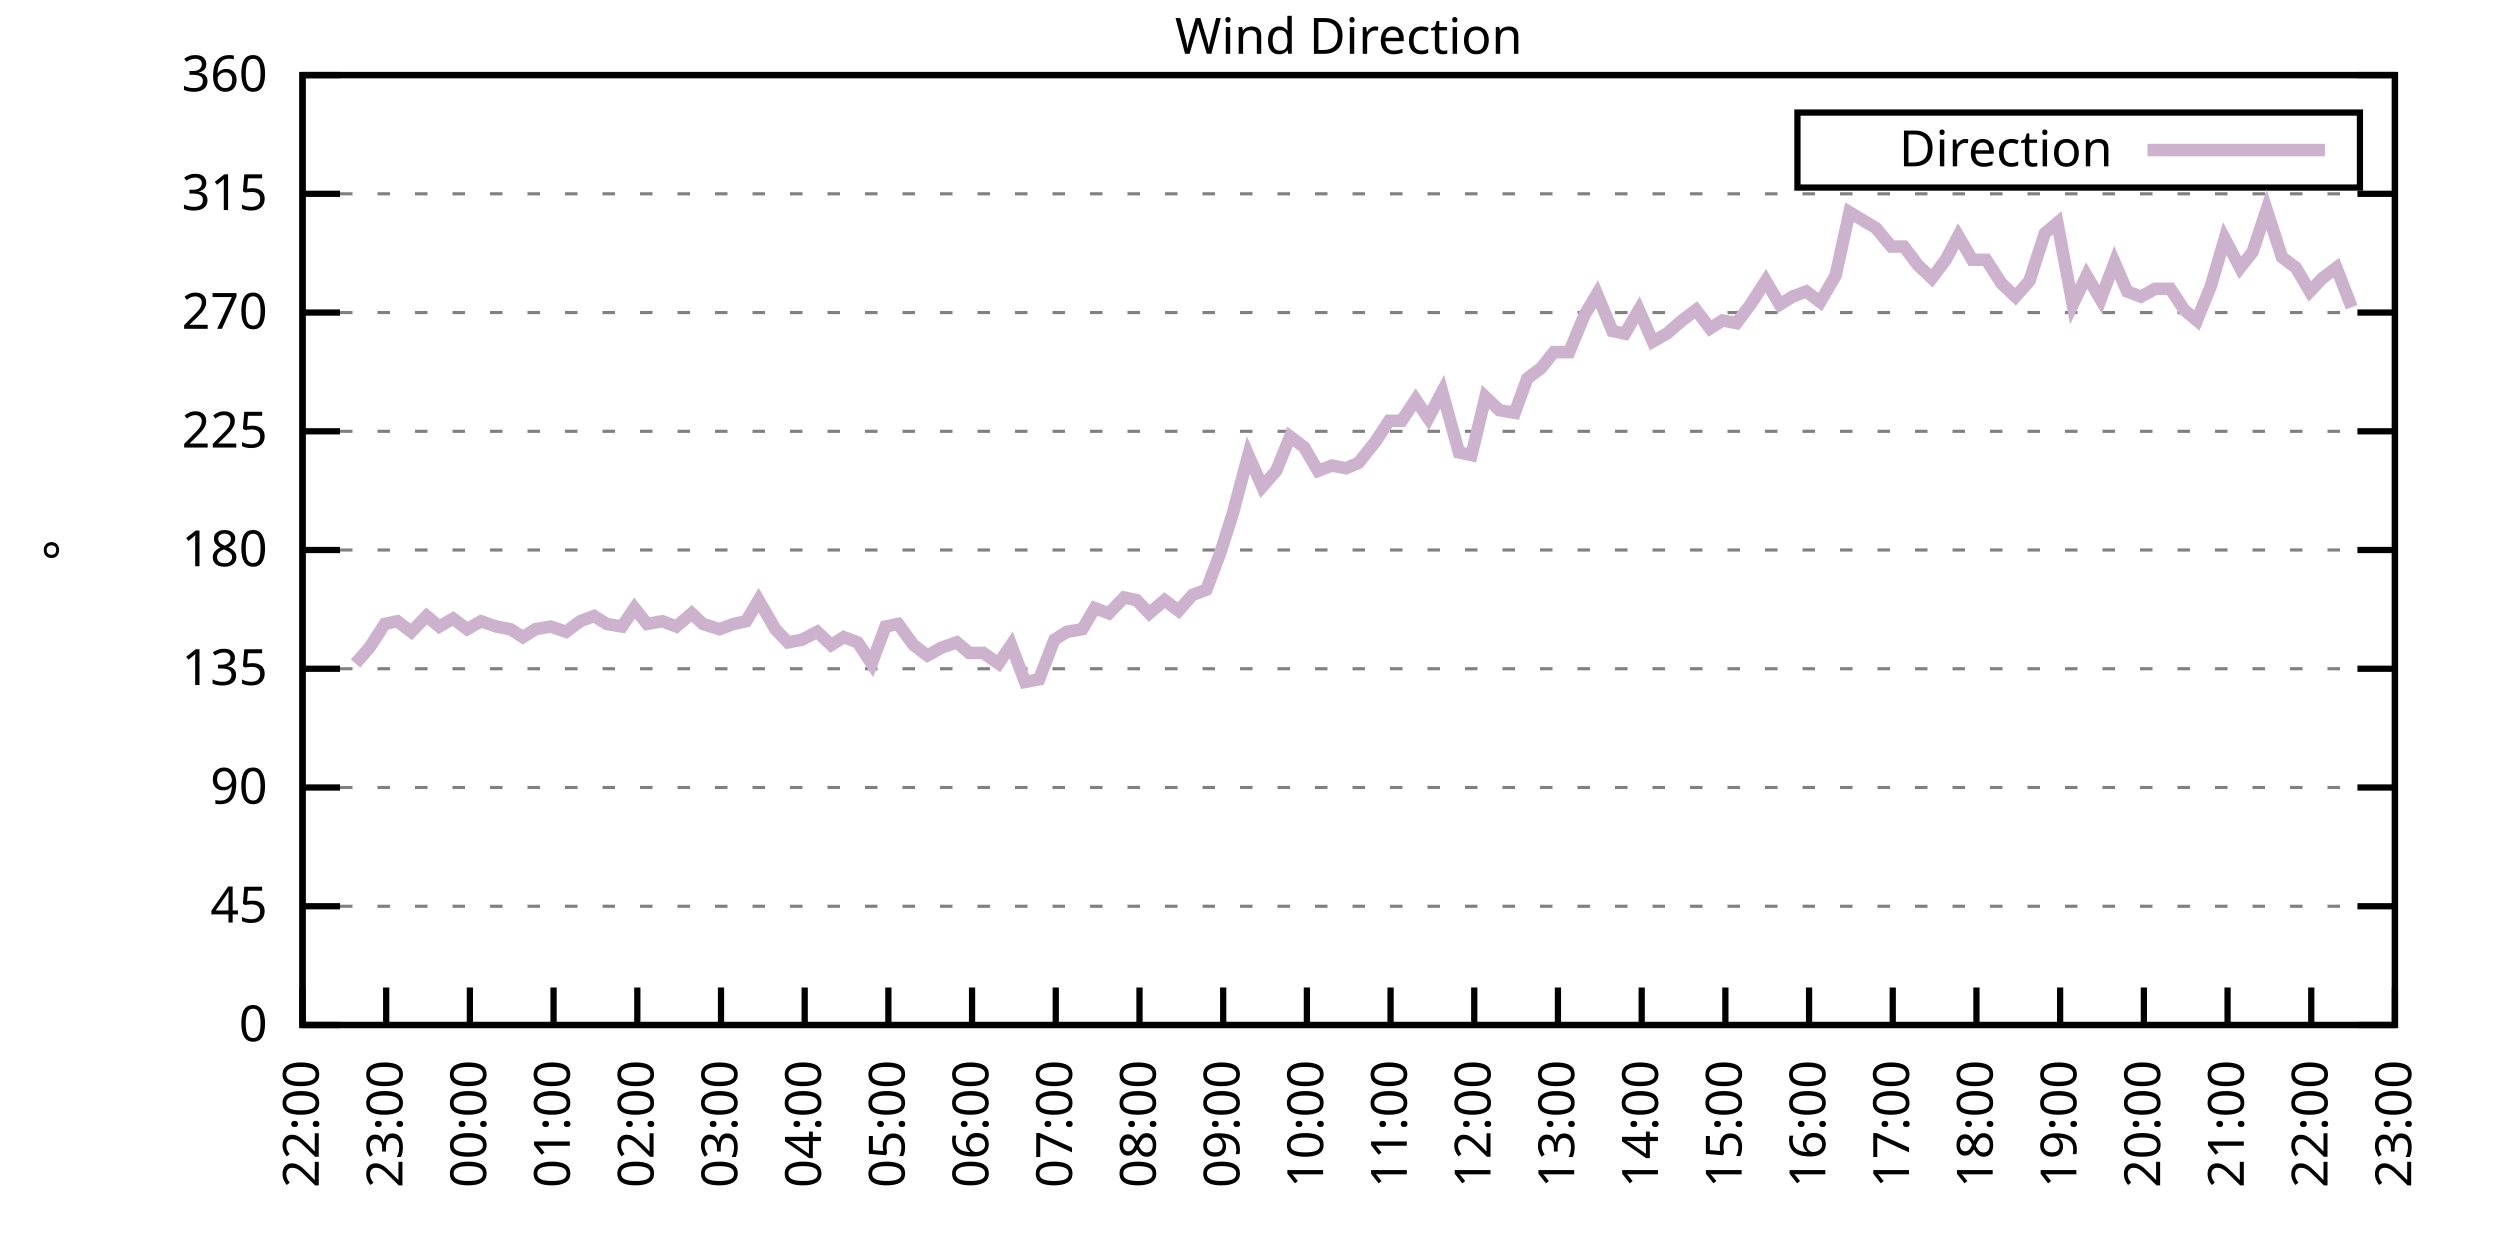
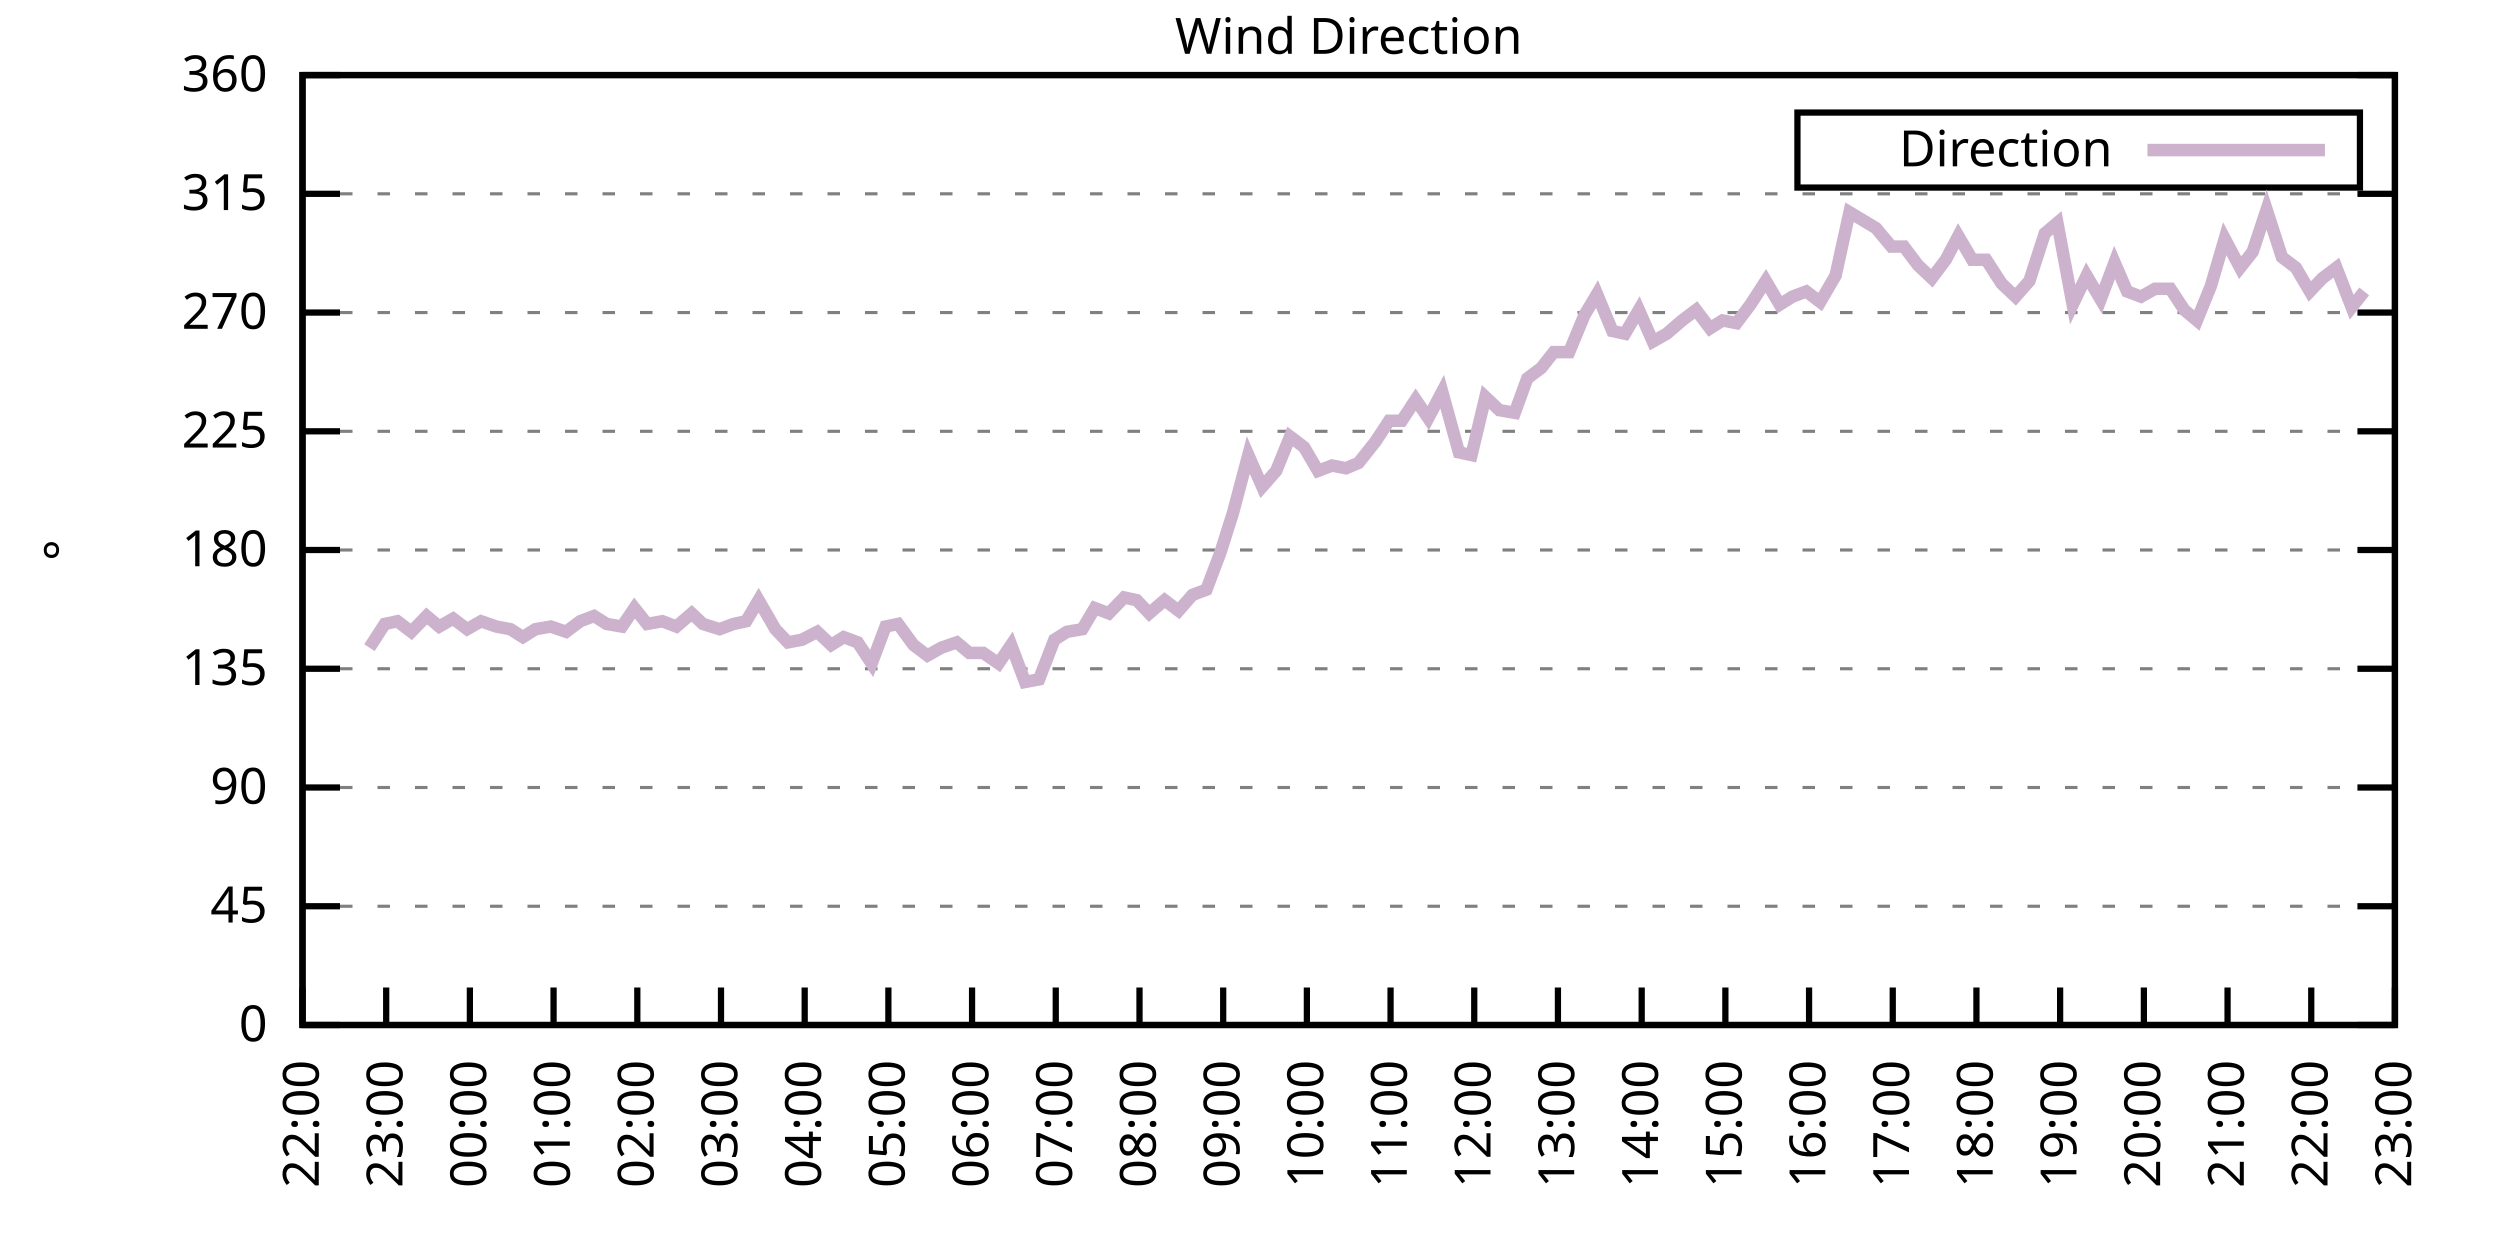
<svg xmlns="http://www.w3.org/2000/svg" xmlns:xlink="http://www.w3.org/1999/xlink" width="400" height="200" viewBox="0 0 400 200">
  <g id="gnuplot_canvas">
    <rect x="0" y="0" width="400" height="200" fill="none" />
    <defs>
      <circle id="gpDot" r="0.5" stroke-width="0.5" stroke="currentColor" />
      <path id="gpPt0" stroke-width="0.333" stroke="currentColor" d="M-1,0 h2 M0,-1 v2" />
      <path id="gpPt1" stroke-width="0.333" stroke="currentColor" d="M-1,-1 L1,1 M1,-1 L-1,1" />
      <path id="gpPt2" stroke-width="0.333" stroke="currentColor" d="M-1,0 L1,0 M0,-1 L0,1 M-1,-1 L1,1 M-1,1 L1,-1" />
      <rect id="gpPt3" stroke-width="0.333" stroke="currentColor" x="-1" y="-1" width="2" height="2" />
      <rect id="gpPt4" stroke-width="0.333" stroke="currentColor" fill="currentColor" x="-1" y="-1" width="2" height="2" />
      <circle id="gpPt5" stroke-width="0.333" stroke="currentColor" cx="0" cy="0" r="1" />
      <use xlink:href="#gpPt5" id="gpPt6" fill="currentColor" stroke="none" />
      <path id="gpPt7" stroke-width="0.333" stroke="currentColor" d="M0,-1.33 L-1.33,0.67 L1.33,0.67 z" />
      <use xlink:href="#gpPt7" id="gpPt8" fill="currentColor" stroke="none" />
      <use xlink:href="#gpPt7" id="gpPt9" stroke="currentColor" transform="rotate(180)" />
      <use xlink:href="#gpPt9" id="gpPt10" fill="currentColor" stroke="none" />
      <use xlink:href="#gpPt3" id="gpPt11" stroke="currentColor" transform="rotate(45)" />
      <use xlink:href="#gpPt11" id="gpPt12" fill="currentColor" stroke="none" />
      <path id="gpPt13" stroke-width="0.333" stroke="currentColor" d="M0,1.330 L1.265,0.411 L0.782,-1.067 L-0.782,-1.076 L-1.265,0.411 z" />
      <use xlink:href="#gpPt13" id="gpPt14" fill="currentColor" stroke="none" />
      <filter id="textbox" filterUnits="objectBoundingBox" x="0" y="0" height="1" width="1">
        <feFlood flood-color="white" flood-opacity="1" result="bgnd" />
        <feComposite in="SourceGraphic" in2="bgnd" operator="atop" />
      </filter>
      <filter id="greybox" filterUnits="objectBoundingBox" x="0" y="0" height="1" width="1">
        <feFlood flood-color="lightgrey" flood-opacity="1" result="grey" />
        <feComposite in="SourceGraphic" in2="grey" operator="atop" />
      </filter>
    </defs>
    <g fill="none" color="white" stroke="currentColor" stroke-width="1.00" stroke-linecap="butt" stroke-linejoin="miter">
</g>
    <g fill="none" color="black" stroke="currentColor" stroke-width="1.00" stroke-linecap="butt" stroke-linejoin="miter">
      <g stroke="none" shape-rendering="crispEdges">
        <polygon fill="rgb(255, 255, 255)" points="48.40,164.00 383.18,164.00 383.18,12.02 48.40,12.02 " />
      </g>
    </g>
    <g fill="none" color="black" stroke="currentColor" stroke-width="1.00" stroke-linecap="butt" stroke-linejoin="miter">
</g>
    <g fill="none" color="black" stroke="black" stroke-width="0.50" stroke-linecap="butt" stroke-linejoin="miter">
</g>
    <g fill="none" color="gray" stroke="currentColor" stroke-width="0.50" stroke-linecap="butt" stroke-linejoin="miter">
      <path stroke="gray" stroke-dasharray="2,4" class="gridline" d="M48.40,164.00 L383.19,164.00  " />
    </g>
    <g fill="none" color="gray" stroke="gray" stroke-width="1.00" stroke-linecap="butt" stroke-linejoin="miter">
</g>
    <g fill="none" color="black" stroke="currentColor" stroke-width="1.00" stroke-linecap="butt" stroke-linejoin="miter">
      <path stroke="black" d="M48.40,164.00 L54.40,164.00 M383.19,164.00 L377.19,164.00  " />
      <g transform="translate(42.80,166.60)" stroke="none" fill="black" font-family="Sans" font-size="8.00" text-anchor="end">
        <text>
          <tspan font-family="Sans"> 0</tspan>
        </text>
      </g>
    </g>
    <g fill="none" color="black" stroke="currentColor" stroke-width="1.00" stroke-linecap="butt" stroke-linejoin="miter">
</g>
    <g fill="none" color="black" stroke="black" stroke-width="0.50" stroke-linecap="butt" stroke-linejoin="miter">
</g>
    <g fill="none" color="gray" stroke="currentColor" stroke-width="0.50" stroke-linecap="butt" stroke-linejoin="miter">
      <path stroke="gray" stroke-dasharray="2,4" class="gridline" d="M48.40,145.00 L383.19,145.00  " />
    </g>
    <g fill="none" color="gray" stroke="gray" stroke-width="1.00" stroke-linecap="butt" stroke-linejoin="miter">
</g>
    <g fill="none" color="black" stroke="currentColor" stroke-width="1.00" stroke-linecap="butt" stroke-linejoin="miter">
      <path stroke="black" d="M48.40,145.00 L54.40,145.00 M383.19,145.00 L377.19,145.00  " />
      <g transform="translate(42.80,147.60)" stroke="none" fill="black" font-family="Sans" font-size="8.00" text-anchor="end">
        <text>
          <tspan font-family="Sans"> 45</tspan>
        </text>
      </g>
    </g>
    <g fill="none" color="black" stroke="currentColor" stroke-width="1.00" stroke-linecap="butt" stroke-linejoin="miter">
</g>
    <g fill="none" color="black" stroke="black" stroke-width="0.50" stroke-linecap="butt" stroke-linejoin="miter">
</g>
    <g fill="none" color="gray" stroke="currentColor" stroke-width="0.50" stroke-linecap="butt" stroke-linejoin="miter">
      <path stroke="gray" stroke-dasharray="2,4" class="gridline" d="M48.40,126.00 L383.19,126.00  " />
    </g>
    <g fill="none" color="gray" stroke="gray" stroke-width="1.00" stroke-linecap="butt" stroke-linejoin="miter">
</g>
    <g fill="none" color="black" stroke="currentColor" stroke-width="1.00" stroke-linecap="butt" stroke-linejoin="miter">
      <path stroke="black" d="M48.40,126.00 L54.40,126.00 M383.19,126.00 L377.19,126.00  " />
      <g transform="translate(42.80,128.60)" stroke="none" fill="black" font-family="Sans" font-size="8.00" text-anchor="end">
        <text>
          <tspan font-family="Sans"> 90</tspan>
        </text>
      </g>
    </g>
    <g fill="none" color="black" stroke="currentColor" stroke-width="1.00" stroke-linecap="butt" stroke-linejoin="miter">
</g>
    <g fill="none" color="black" stroke="black" stroke-width="0.50" stroke-linecap="butt" stroke-linejoin="miter">
</g>
    <g fill="none" color="gray" stroke="currentColor" stroke-width="0.50" stroke-linecap="butt" stroke-linejoin="miter">
      <path stroke="gray" stroke-dasharray="2,4" class="gridline" d="M48.40,107.00 L383.19,107.00  " />
    </g>
    <g fill="none" color="gray" stroke="gray" stroke-width="1.00" stroke-linecap="butt" stroke-linejoin="miter">
</g>
    <g fill="none" color="black" stroke="currentColor" stroke-width="1.00" stroke-linecap="butt" stroke-linejoin="miter">
      <path stroke="black" d="M48.40,107.00 L54.40,107.00 M383.19,107.00 L377.19,107.00  " />
      <g transform="translate(42.80,109.60)" stroke="none" fill="black" font-family="Sans" font-size="8.00" text-anchor="end">
        <text>
          <tspan font-family="Sans"> 135</tspan>
        </text>
      </g>
    </g>
    <g fill="none" color="black" stroke="currentColor" stroke-width="1.00" stroke-linecap="butt" stroke-linejoin="miter">
</g>
    <g fill="none" color="black" stroke="black" stroke-width="0.50" stroke-linecap="butt" stroke-linejoin="miter">
</g>
    <g fill="none" color="gray" stroke="currentColor" stroke-width="0.50" stroke-linecap="butt" stroke-linejoin="miter">
      <path stroke="gray" stroke-dasharray="2,4" class="gridline" d="M48.40,88.00 L383.19,88.00  " />
    </g>
    <g fill="none" color="gray" stroke="gray" stroke-width="1.00" stroke-linecap="butt" stroke-linejoin="miter">
</g>
    <g fill="none" color="black" stroke="currentColor" stroke-width="1.00" stroke-linecap="butt" stroke-linejoin="miter">
      <path stroke="black" d="M48.40,88.00 L54.40,88.00 M383.19,88.00 L377.19,88.00  " />
      <g transform="translate(42.80,90.60)" stroke="none" fill="black" font-family="Sans" font-size="8.00" text-anchor="end">
        <text>
          <tspan font-family="Sans"> 180</tspan>
        </text>
      </g>
    </g>
    <g fill="none" color="black" stroke="currentColor" stroke-width="1.00" stroke-linecap="butt" stroke-linejoin="miter">
</g>
    <g fill="none" color="black" stroke="black" stroke-width="0.50" stroke-linecap="butt" stroke-linejoin="miter">
</g>
    <g fill="none" color="gray" stroke="currentColor" stroke-width="0.50" stroke-linecap="butt" stroke-linejoin="miter">
      <path stroke="gray" stroke-dasharray="2,4" class="gridline" d="M48.40,69.01 L383.19,69.01  " />
    </g>
    <g fill="none" color="gray" stroke="gray" stroke-width="1.00" stroke-linecap="butt" stroke-linejoin="miter">
</g>
    <g fill="none" color="black" stroke="currentColor" stroke-width="1.00" stroke-linecap="butt" stroke-linejoin="miter">
      <path stroke="black" d="M48.40,69.01 L54.40,69.01 M383.19,69.01 L377.19,69.01  " />
      <g transform="translate(42.80,71.61)" stroke="none" fill="black" font-family="Sans" font-size="8.00" text-anchor="end">
        <text>
          <tspan font-family="Sans"> 225</tspan>
        </text>
      </g>
    </g>
    <g fill="none" color="black" stroke="currentColor" stroke-width="1.00" stroke-linecap="butt" stroke-linejoin="miter">
</g>
    <g fill="none" color="black" stroke="black" stroke-width="0.50" stroke-linecap="butt" stroke-linejoin="miter">
</g>
    <g fill="none" color="gray" stroke="currentColor" stroke-width="0.50" stroke-linecap="butt" stroke-linejoin="miter">
      <path stroke="gray" stroke-dasharray="2,4" class="gridline" d="M48.40,50.01 L383.19,50.01  " />
    </g>
    <g fill="none" color="gray" stroke="gray" stroke-width="1.00" stroke-linecap="butt" stroke-linejoin="miter">
</g>
    <g fill="none" color="black" stroke="currentColor" stroke-width="1.00" stroke-linecap="butt" stroke-linejoin="miter">
      <path stroke="black" d="M48.40,50.01 L54.40,50.01 M383.19,50.01 L377.19,50.01  " />
      <g transform="translate(42.80,52.61)" stroke="none" fill="black" font-family="Sans" font-size="8.00" text-anchor="end">
        <text>
          <tspan font-family="Sans"> 270</tspan>
        </text>
      </g>
    </g>
    <g fill="none" color="black" stroke="currentColor" stroke-width="1.00" stroke-linecap="butt" stroke-linejoin="miter">
</g>
    <g fill="none" color="black" stroke="black" stroke-width="0.50" stroke-linecap="butt" stroke-linejoin="miter">
</g>
    <g fill="none" color="gray" stroke="currentColor" stroke-width="0.50" stroke-linecap="butt" stroke-linejoin="miter">
      <path stroke="gray" stroke-dasharray="2,4" class="gridline" d="M48.40,31.01 L383.19,31.01  " />
    </g>
    <g fill="none" color="gray" stroke="gray" stroke-width="1.00" stroke-linecap="butt" stroke-linejoin="miter">
</g>
    <g fill="none" color="black" stroke="currentColor" stroke-width="1.00" stroke-linecap="butt" stroke-linejoin="miter">
      <path stroke="black" d="M48.40,31.01 L54.40,31.01 M383.19,31.01 L377.19,31.01  " />
      <g transform="translate(42.80,33.61)" stroke="none" fill="black" font-family="Sans" font-size="8.00" text-anchor="end">
        <text>
          <tspan font-family="Sans"> 315</tspan>
        </text>
      </g>
    </g>
    <g fill="none" color="black" stroke="currentColor" stroke-width="1.00" stroke-linecap="butt" stroke-linejoin="miter">
</g>
    <g fill="none" color="black" stroke="black" stroke-width="0.50" stroke-linecap="butt" stroke-linejoin="miter">
</g>
    <g fill="none" color="gray" stroke="currentColor" stroke-width="0.50" stroke-linecap="butt" stroke-linejoin="miter">
      <path stroke="gray" stroke-dasharray="2,4" class="gridline" d="M48.40,12.01 L383.19,12.01  " />
    </g>
    <g fill="none" color="gray" stroke="gray" stroke-width="1.00" stroke-linecap="butt" stroke-linejoin="miter">
</g>
    <g fill="none" color="black" stroke="currentColor" stroke-width="1.00" stroke-linecap="butt" stroke-linejoin="miter">
      <path stroke="black" d="M48.40,12.01 L54.40,12.01 M383.19,12.01 L377.19,12.01  " />
      <g transform="translate(42.80,14.61)" stroke="none" fill="black" font-family="Sans" font-size="8.00" text-anchor="end">
        <text>
          <tspan font-family="Sans"> 360</tspan>
        </text>
      </g>
    </g>
    <g fill="none" color="black" stroke="currentColor" stroke-width="1.00" stroke-linecap="butt" stroke-linejoin="miter">
      <path stroke="black" d="M48.40,164.00 L48.40,158.00  " />
      <g transform="translate(51.00,169.60) rotate(270.00)" stroke="none" fill="black" font-family="Sans" font-size="8.00" text-anchor="end">
        <text>
          <tspan font-family="Sans">22:00</tspan>
        </text>
      </g>
    </g>
    <g fill="none" color="black" stroke="currentColor" stroke-width="1.00" stroke-linecap="butt" stroke-linejoin="miter">
      <path stroke="black" d="M61.79,164.00 L61.79,158.00  " />
      <g transform="translate(64.39,169.60) rotate(270.00)" stroke="none" fill="black" font-family="Sans" font-size="8.00" text-anchor="end">
        <text>
          <tspan font-family="Sans">23:00</tspan>
        </text>
      </g>
    </g>
    <g fill="none" color="black" stroke="currentColor" stroke-width="1.00" stroke-linecap="butt" stroke-linejoin="miter">
      <path stroke="black" d="M75.18,164.00 L75.18,158.00  " />
      <g transform="translate(77.78,169.60) rotate(270.00)" stroke="none" fill="black" font-family="Sans" font-size="8.00" text-anchor="end">
        <text>
          <tspan font-family="Sans">00:00</tspan>
        </text>
      </g>
    </g>
    <g fill="none" color="black" stroke="currentColor" stroke-width="1.00" stroke-linecap="butt" stroke-linejoin="miter">
      <path stroke="black" d="M88.57,164.00 L88.57,158.00  " />
      <g transform="translate(91.17,169.60) rotate(270.00)" stroke="none" fill="black" font-family="Sans" font-size="8.00" text-anchor="end">
        <text>
          <tspan font-family="Sans">01:00</tspan>
        </text>
      </g>
    </g>
    <g fill="none" color="black" stroke="currentColor" stroke-width="1.00" stroke-linecap="butt" stroke-linejoin="miter">
      <path stroke="black" d="M101.97,164.00 L101.97,158.00  " />
      <g transform="translate(104.57,169.60) rotate(270.00)" stroke="none" fill="black" font-family="Sans" font-size="8.00" text-anchor="end">
        <text>
          <tspan font-family="Sans">02:00</tspan>
        </text>
      </g>
    </g>
    <g fill="none" color="black" stroke="currentColor" stroke-width="1.00" stroke-linecap="butt" stroke-linejoin="miter">
      <path stroke="black" d="M115.36,164.00 L115.36,158.00  " />
      <g transform="translate(117.96,169.60) rotate(270.00)" stroke="none" fill="black" font-family="Sans" font-size="8.00" text-anchor="end">
        <text>
          <tspan font-family="Sans">03:00</tspan>
        </text>
      </g>
    </g>
    <g fill="none" color="black" stroke="currentColor" stroke-width="1.00" stroke-linecap="butt" stroke-linejoin="miter">
      <path stroke="black" d="M128.75,164.00 L128.75,158.00  " />
      <g transform="translate(131.35,169.60) rotate(270.00)" stroke="none" fill="black" font-family="Sans" font-size="8.00" text-anchor="end">
        <text>
          <tspan font-family="Sans">04:00</tspan>
        </text>
      </g>
    </g>
    <g fill="none" color="black" stroke="currentColor" stroke-width="1.00" stroke-linecap="butt" stroke-linejoin="miter">
      <path stroke="black" d="M142.14,164.00 L142.14,158.00  " />
      <g transform="translate(144.74,169.60) rotate(270.00)" stroke="none" fill="black" font-family="Sans" font-size="8.00" text-anchor="end">
        <text>
          <tspan font-family="Sans">05:00</tspan>
        </text>
      </g>
    </g>
    <g fill="none" color="black" stroke="currentColor" stroke-width="1.00" stroke-linecap="butt" stroke-linejoin="miter">
      <path stroke="black" d="M155.53,164.00 L155.53,158.00  " />
      <g transform="translate(158.13,169.60) rotate(270.00)" stroke="none" fill="black" font-family="Sans" font-size="8.00" text-anchor="end">
        <text>
          <tspan font-family="Sans">06:00</tspan>
        </text>
      </g>
    </g>
    <g fill="none" color="black" stroke="currentColor" stroke-width="1.00" stroke-linecap="butt" stroke-linejoin="miter">
      <path stroke="black" d="M168.92,164.00 L168.92,158.00  " />
      <g transform="translate(171.52,169.60) rotate(270.00)" stroke="none" fill="black" font-family="Sans" font-size="8.00" text-anchor="end">
        <text>
          <tspan font-family="Sans">07:00</tspan>
        </text>
      </g>
    </g>
    <g fill="none" color="black" stroke="currentColor" stroke-width="1.00" stroke-linecap="butt" stroke-linejoin="miter">
      <path stroke="black" d="M182.32,164.00 L182.32,158.00  " />
      <g transform="translate(184.92,169.60) rotate(270.00)" stroke="none" fill="black" font-family="Sans" font-size="8.00" text-anchor="end">
        <text>
          <tspan font-family="Sans">08:00</tspan>
        </text>
      </g>
    </g>
    <g fill="none" color="black" stroke="currentColor" stroke-width="1.00" stroke-linecap="butt" stroke-linejoin="miter">
      <path stroke="black" d="M195.71,164.00 L195.71,158.00  " />
      <g transform="translate(198.31,169.60) rotate(270.00)" stroke="none" fill="black" font-family="Sans" font-size="8.00" text-anchor="end">
        <text>
          <tspan font-family="Sans">09:00</tspan>
        </text>
      </g>
    </g>
    <g fill="none" color="black" stroke="currentColor" stroke-width="1.00" stroke-linecap="butt" stroke-linejoin="miter">
      <path stroke="black" d="M209.10,164.00 L209.10,158.00  " />
      <g transform="translate(211.70,169.60) rotate(270.00)" stroke="none" fill="black" font-family="Sans" font-size="8.00" text-anchor="end">
        <text>
          <tspan font-family="Sans">10:00</tspan>
        </text>
      </g>
    </g>
    <g fill="none" color="black" stroke="currentColor" stroke-width="1.00" stroke-linecap="butt" stroke-linejoin="miter">
      <path stroke="black" d="M222.49,164.00 L222.49,158.00  " />
      <g transform="translate(225.09,169.60) rotate(270.00)" stroke="none" fill="black" font-family="Sans" font-size="8.00" text-anchor="end">
        <text>
          <tspan font-family="Sans">11:00</tspan>
        </text>
      </g>
    </g>
    <g fill="none" color="black" stroke="currentColor" stroke-width="1.00" stroke-linecap="butt" stroke-linejoin="miter">
      <path stroke="black" d="M235.88,164.00 L235.88,158.00  " />
      <g transform="translate(238.48,169.60) rotate(270.00)" stroke="none" fill="black" font-family="Sans" font-size="8.00" text-anchor="end">
        <text>
          <tspan font-family="Sans">12:00</tspan>
        </text>
      </g>
    </g>
    <g fill="none" color="black" stroke="currentColor" stroke-width="1.00" stroke-linecap="butt" stroke-linejoin="miter">
      <path stroke="black" d="M249.27,164.00 L249.27,158.00  " />
      <g transform="translate(251.87,169.60) rotate(270.00)" stroke="none" fill="black" font-family="Sans" font-size="8.00" text-anchor="end">
        <text>
          <tspan font-family="Sans">13:00</tspan>
        </text>
      </g>
    </g>
    <g fill="none" color="black" stroke="currentColor" stroke-width="1.00" stroke-linecap="butt" stroke-linejoin="miter">
      <path stroke="black" d="M262.67,164.00 L262.67,158.00  " />
      <g transform="translate(265.27,169.60) rotate(270.00)" stroke="none" fill="black" font-family="Sans" font-size="8.00" text-anchor="end">
        <text>
          <tspan font-family="Sans">14:00</tspan>
        </text>
      </g>
    </g>
    <g fill="none" color="black" stroke="currentColor" stroke-width="1.00" stroke-linecap="butt" stroke-linejoin="miter">
      <path stroke="black" d="M276.06,164.00 L276.06,158.00  " />
      <g transform="translate(278.66,169.60) rotate(270.00)" stroke="none" fill="black" font-family="Sans" font-size="8.00" text-anchor="end">
        <text>
          <tspan font-family="Sans">15:00</tspan>
        </text>
      </g>
    </g>
    <g fill="none" color="black" stroke="currentColor" stroke-width="1.00" stroke-linecap="butt" stroke-linejoin="miter">
      <path stroke="black" d="M289.45,164.00 L289.45,158.00  " />
      <g transform="translate(292.05,169.60) rotate(270.00)" stroke="none" fill="black" font-family="Sans" font-size="8.00" text-anchor="end">
        <text>
          <tspan font-family="Sans">16:00</tspan>
        </text>
      </g>
    </g>
    <g fill="none" color="black" stroke="currentColor" stroke-width="1.00" stroke-linecap="butt" stroke-linejoin="miter">
      <path stroke="black" d="M302.84,164.00 L302.84,158.00  " />
      <g transform="translate(305.44,169.60) rotate(270.00)" stroke="none" fill="black" font-family="Sans" font-size="8.00" text-anchor="end">
        <text>
          <tspan font-family="Sans">17:00</tspan>
        </text>
      </g>
    </g>
    <g fill="none" color="black" stroke="currentColor" stroke-width="1.00" stroke-linecap="butt" stroke-linejoin="miter">
      <path stroke="black" d="M316.23,164.00 L316.23,158.00  " />
      <g transform="translate(318.83,169.60) rotate(270.00)" stroke="none" fill="black" font-family="Sans" font-size="8.00" text-anchor="end">
        <text>
          <tspan font-family="Sans">18:00</tspan>
        </text>
      </g>
    </g>
    <g fill="none" color="black" stroke="currentColor" stroke-width="1.00" stroke-linecap="butt" stroke-linejoin="miter">
      <path stroke="black" d="M329.62,164.00 L329.62,158.00  " />
      <g transform="translate(332.22,169.60) rotate(270.00)" stroke="none" fill="black" font-family="Sans" font-size="8.00" text-anchor="end">
        <text>
          <tspan font-family="Sans">19:00</tspan>
        </text>
      </g>
    </g>
    <g fill="none" color="black" stroke="currentColor" stroke-width="1.00" stroke-linecap="butt" stroke-linejoin="miter">
      <path stroke="black" d="M343.02,164.00 L343.02,158.00  " />
      <g transform="translate(345.62,169.60) rotate(270.00)" stroke="none" fill="black" font-family="Sans" font-size="8.00" text-anchor="end">
        <text>
          <tspan font-family="Sans">20:00</tspan>
        </text>
      </g>
    </g>
    <g fill="none" color="black" stroke="currentColor" stroke-width="1.00" stroke-linecap="butt" stroke-linejoin="miter">
      <path stroke="black" d="M356.41,164.00 L356.41,158.00  " />
      <g transform="translate(359.01,169.60) rotate(270.00)" stroke="none" fill="black" font-family="Sans" font-size="8.00" text-anchor="end">
        <text>
          <tspan font-family="Sans">21:00</tspan>
        </text>
      </g>
    </g>
    <g fill="none" color="black" stroke="currentColor" stroke-width="1.00" stroke-linecap="butt" stroke-linejoin="miter">
      <path stroke="black" d="M369.80,164.00 L369.80,158.00  " />
      <g transform="translate(372.40,169.60) rotate(270.00)" stroke="none" fill="black" font-family="Sans" font-size="8.00" text-anchor="end">
        <text>
          <tspan font-family="Sans">22:00</tspan>
        </text>
      </g>
    </g>
    <g fill="none" color="black" stroke="currentColor" stroke-width="1.00" stroke-linecap="butt" stroke-linejoin="miter">
      <path stroke="black" d="M383.19,164.00 L383.19,158.00  " />
      <g transform="translate(385.79,169.60) rotate(270.00)" stroke="none" fill="black" font-family="Sans" font-size="8.00" text-anchor="end">
        <text>
          <tspan font-family="Sans">23:00</tspan>
        </text>
      </g>
    </g>
    <g fill="none" color="black" stroke="currentColor" stroke-width="1.00" stroke-linecap="butt" stroke-linejoin="miter">
</g>
    <g fill="none" color="black" stroke="currentColor" stroke-width="1.00" stroke-linecap="butt" stroke-linejoin="miter">
      <path stroke="black" d="M48.40,12.01 L48.40,164.00 L383.19,164.00 L383.19,12.01 L48.40,12.01 Z  " />
    </g>
    <g fill="none" color="black" stroke="currentColor" stroke-width="1.00" stroke-linecap="butt" stroke-linejoin="miter">
</g>
    <g fill="none" color="black" stroke="currentColor" stroke-width="1.00" stroke-linecap="butt" stroke-linejoin="miter">
      <path stroke="black" d="M287.59,30.01 L287.59,18.01 L377.59,18.01 L377.59,30.01 L287.59,30.01 Z  " />
    </g>
    <g id="Wind_direction_plot_1">
      <g fill="none" color="white" stroke="black" stroke-width="2.00" stroke-linecap="butt" stroke-linejoin="miter">
</g>
      <g fill="none" color="black" stroke="currentColor" stroke-width="2.00" stroke-linecap="butt" stroke-linejoin="miter">
        <g transform="translate(337.99,26.61)" stroke="none" fill="black" font-family="Sans" font-size="8.00" text-anchor="end">
          <text>
            <tspan font-family="Sans">Direction</tspan>
          </text>
        </g>
      </g>
      <g fill="none" color="black" stroke="currentColor" stroke-width="2.00" stroke-linecap="butt" stroke-linejoin="miter">
-         <path stroke="rgb(204, 178, 204)" d="M343.59,24.01 L371.99,24.01 M56.88,106.16 L59.11,103.63 L61.57,99.83 L63.58,99.40 L65.81,101.09 L68.26,98.56   L70.27,100.25 L72.50,98.98 L74.74,100.67 L76.97,99.40 L79.42,100.25 L81.66,100.67 L83.66,101.94 L85.67,100.67   L88.13,100.25 L90.58,101.09 L92.82,99.40 L95.05,98.56 L97.06,99.83 L99.51,100.25 L101.52,97.29 L103.53,99.83   L105.98,99.40 L108.22,100.25 L110.67,98.14 L112.46,99.83 L115.13,100.67 L117.37,99.83 L119.38,99.40 L121.38,96.03   L124.06,100.67 L126.07,102.78 L128.30,102.36 L130.76,101.09 L132.99,103.20 L135.00,101.94 L137.23,102.78 L139.46,106.16   L141.69,100.25 L143.70,99.83 L146.16,103.20 L148.39,104.89 L150.62,103.63 L153.08,102.78 L155.09,104.47 L157.32,104.47   L159.77,106.16 L161.78,103.20 L164.01,109.11 L166.25,108.69 L168.70,102.36 L170.71,101.09 L173.17,100.67 L175.17,97.29   L177.41,98.14 L179.86,95.60 L181.87,96.03 L183.88,98.14 L186.33,96.03 L188.57,97.72 L190.80,95.18 L193.03,94.34   L195.26,88.43 L197.27,82.09 L199.73,72.81 L201.96,77.87 L204.19,75.34 L206.42,69.85 L208.65,71.54 L210.88,75.34   L213.12,74.49 L215.35,74.92 L217.36,74.07 L220.04,70.70 L222.27,67.32 L224.28,67.32 L226.51,63.94 L228.52,66.90   L230.75,62.67 L233.43,72.38 L235.44,72.81 L237.67,63.52 L239.90,65.63 L242.36,66.05 L244.36,60.56 L246.60,58.87   L248.60,56.34 L251.06,56.34 L253.51,50.43 L255.52,47.05 L257.98,52.96 L259.99,53.39 L262.22,49.59 L264.45,54.65   L266.68,53.39 L269.14,51.27 L271.37,49.59 L273.60,52.54 L275.61,51.27 L277.84,51.70 L280.07,48.74 L282.53,44.94   L284.76,48.74 L286.77,47.47 L289.00,46.63 L291.23,48.32 L293.69,44.10 L295.92,33.96 L300.16,36.50 L302.62,39.45   L304.63,39.45 L306.86,42.41 L309.09,44.52 L311.32,41.56 L313.33,37.76 L315.56,41.56 L317.79,41.56 L320.25,45.36   L322.48,47.47 L324.71,44.94 L327.17,37.34 L329.18,35.65 L331.63,48.74 L333.86,44.10 L336.10,47.90 L338.33,41.99   L340.34,46.63 L342.57,47.47 L344.80,46.21 L347.26,46.21 L349.49,49.59 L351.50,51.27 L353.73,45.79 L355.96,38.19   L358.42,42.83 L360.42,40.30 L362.66,33.54 L365.11,41.14 L367.34,42.83 L369.58,46.63 L371.58,44.52 L373.82,42.83   L376.27,49.16  " />
+         <path stroke="rgb(204, 178, 204)" d="M343.59,24.01 L371.99,24.01 M59.11,103.63 L61.57,99.83 L63.58,99.40 L65.81,101.09 L68.26,98.56 L70.27,100.25   L72.50,98.98 L74.74,100.67 L76.97,99.40 L79.42,100.25 L81.66,100.67 L83.66,101.94 L85.67,100.67 L88.13,100.25   L90.58,101.09 L92.82,99.40 L95.05,98.56 L97.06,99.83 L99.51,100.25 L101.52,97.29 L103.53,99.83 L105.98,99.40   L108.22,100.25 L110.67,98.14 L112.46,99.83 L115.13,100.67 L117.37,99.83 L119.38,99.40 L121.38,96.03 L124.06,100.67   L126.07,102.78 L128.30,102.36 L130.76,101.09 L132.99,103.20 L135.00,101.94 L137.23,102.78 L139.46,106.16 L141.69,100.25   L143.70,99.83 L146.16,103.20 L148.39,104.89 L150.62,103.63 L153.08,102.78 L155.09,104.47 L157.32,104.47 L159.77,106.16   L161.78,103.20 L164.01,109.11 L166.25,108.69 L168.70,102.36 L170.71,101.09 L173.17,100.67 L175.17,97.29 L177.41,98.14   L179.86,95.60 L181.87,96.03 L183.88,98.14 L186.33,96.03 L188.57,97.72 L190.80,95.18 L193.03,94.34 L195.26,88.43   L197.27,82.09 L199.73,72.81 L201.96,77.87 L204.19,75.34 L206.42,69.85 L208.65,71.54 L210.88,75.34 L213.12,74.49   L215.35,74.92 L217.36,74.07 L220.04,70.70 L222.27,67.32 L224.28,67.32 L226.51,63.94 L228.52,66.90 L230.75,62.67   L233.43,72.38 L235.44,72.81 L237.67,63.52 L239.90,65.63 L242.36,66.05 L244.36,60.56 L246.60,58.87 L248.60,56.34   L251.06,56.34 L253.51,50.43 L255.52,47.05 L257.98,52.96 L259.99,53.39 L262.22,49.59 L264.45,54.65 L266.68,53.39   L269.14,51.27 L271.37,49.59 L273.60,52.54 L275.61,51.27 L277.84,51.70 L280.07,48.74 L282.53,44.94 L284.76,48.74   L286.77,47.47 L289.00,46.63 L291.23,48.32 L293.69,44.10 L295.92,33.96 L300.16,36.50 L302.62,39.45 L304.63,39.45   L306.86,42.41 L309.09,44.52 L311.32,41.56 L313.33,37.76 L315.56,41.56 L317.79,41.56 L320.25,45.36 L322.48,47.47   L324.71,44.94 L327.17,37.34 L329.18,35.65 L331.63,48.74 L333.86,44.10 L336.10,47.90 L338.33,41.99 L340.34,46.63   L342.57,47.47 L344.80,46.21 L347.26,46.21 L349.49,49.59 L351.50,51.27 L353.73,45.79 L355.96,38.19 L358.42,42.83   L360.42,40.30 L362.66,33.54 L365.11,41.14 L367.34,42.83 L369.58,46.63 L371.58,44.52 L373.82,42.83 L376.27,49.16   L378.28,46.63  " />
      </g>
    </g>
    <g fill="none" color="black" stroke="currentColor" stroke-width="2.00" stroke-linecap="butt" stroke-linejoin="miter">
</g>
    <g fill="none" color="black" stroke="black" stroke-width="1.00" stroke-linecap="butt" stroke-linejoin="miter">
</g>
    <g fill="none" color="black" stroke="currentColor" stroke-width="1.00" stroke-linecap="butt" stroke-linejoin="miter">
      <path stroke="black" d="M48.40,12.01 L48.40,164.00 L383.19,164.00 L383.19,12.01 L48.40,12.01 Z  " />
      <g transform="translate(12.80,88.01) rotate(270.00)" stroke="none" fill="black" font-family="Sans" font-size="8.00" text-anchor="middle">
        <text>
          <tspan font-family="Sans">°</tspan>
        </text>
      </g>
    </g>
    <g fill="none" color="black" stroke="currentColor" stroke-width="1.00" stroke-linecap="butt" stroke-linejoin="miter">
</g>
    <g fill="none" color="black" stroke="currentColor" stroke-width="1.00" stroke-linecap="butt" stroke-linejoin="miter">
      <g transform="translate(215.79,8.61)" stroke="none" fill="black" font-family="Sans" font-size="8.00" text-anchor="middle">
        <text>
          <tspan font-family="Sans">Wind Direction</tspan>
        </text>
      </g>
    </g>
    <g fill="none" color="black" stroke="currentColor" stroke-width="1.00" stroke-linecap="butt" stroke-linejoin="miter">
</g>
  </g>
</svg>
